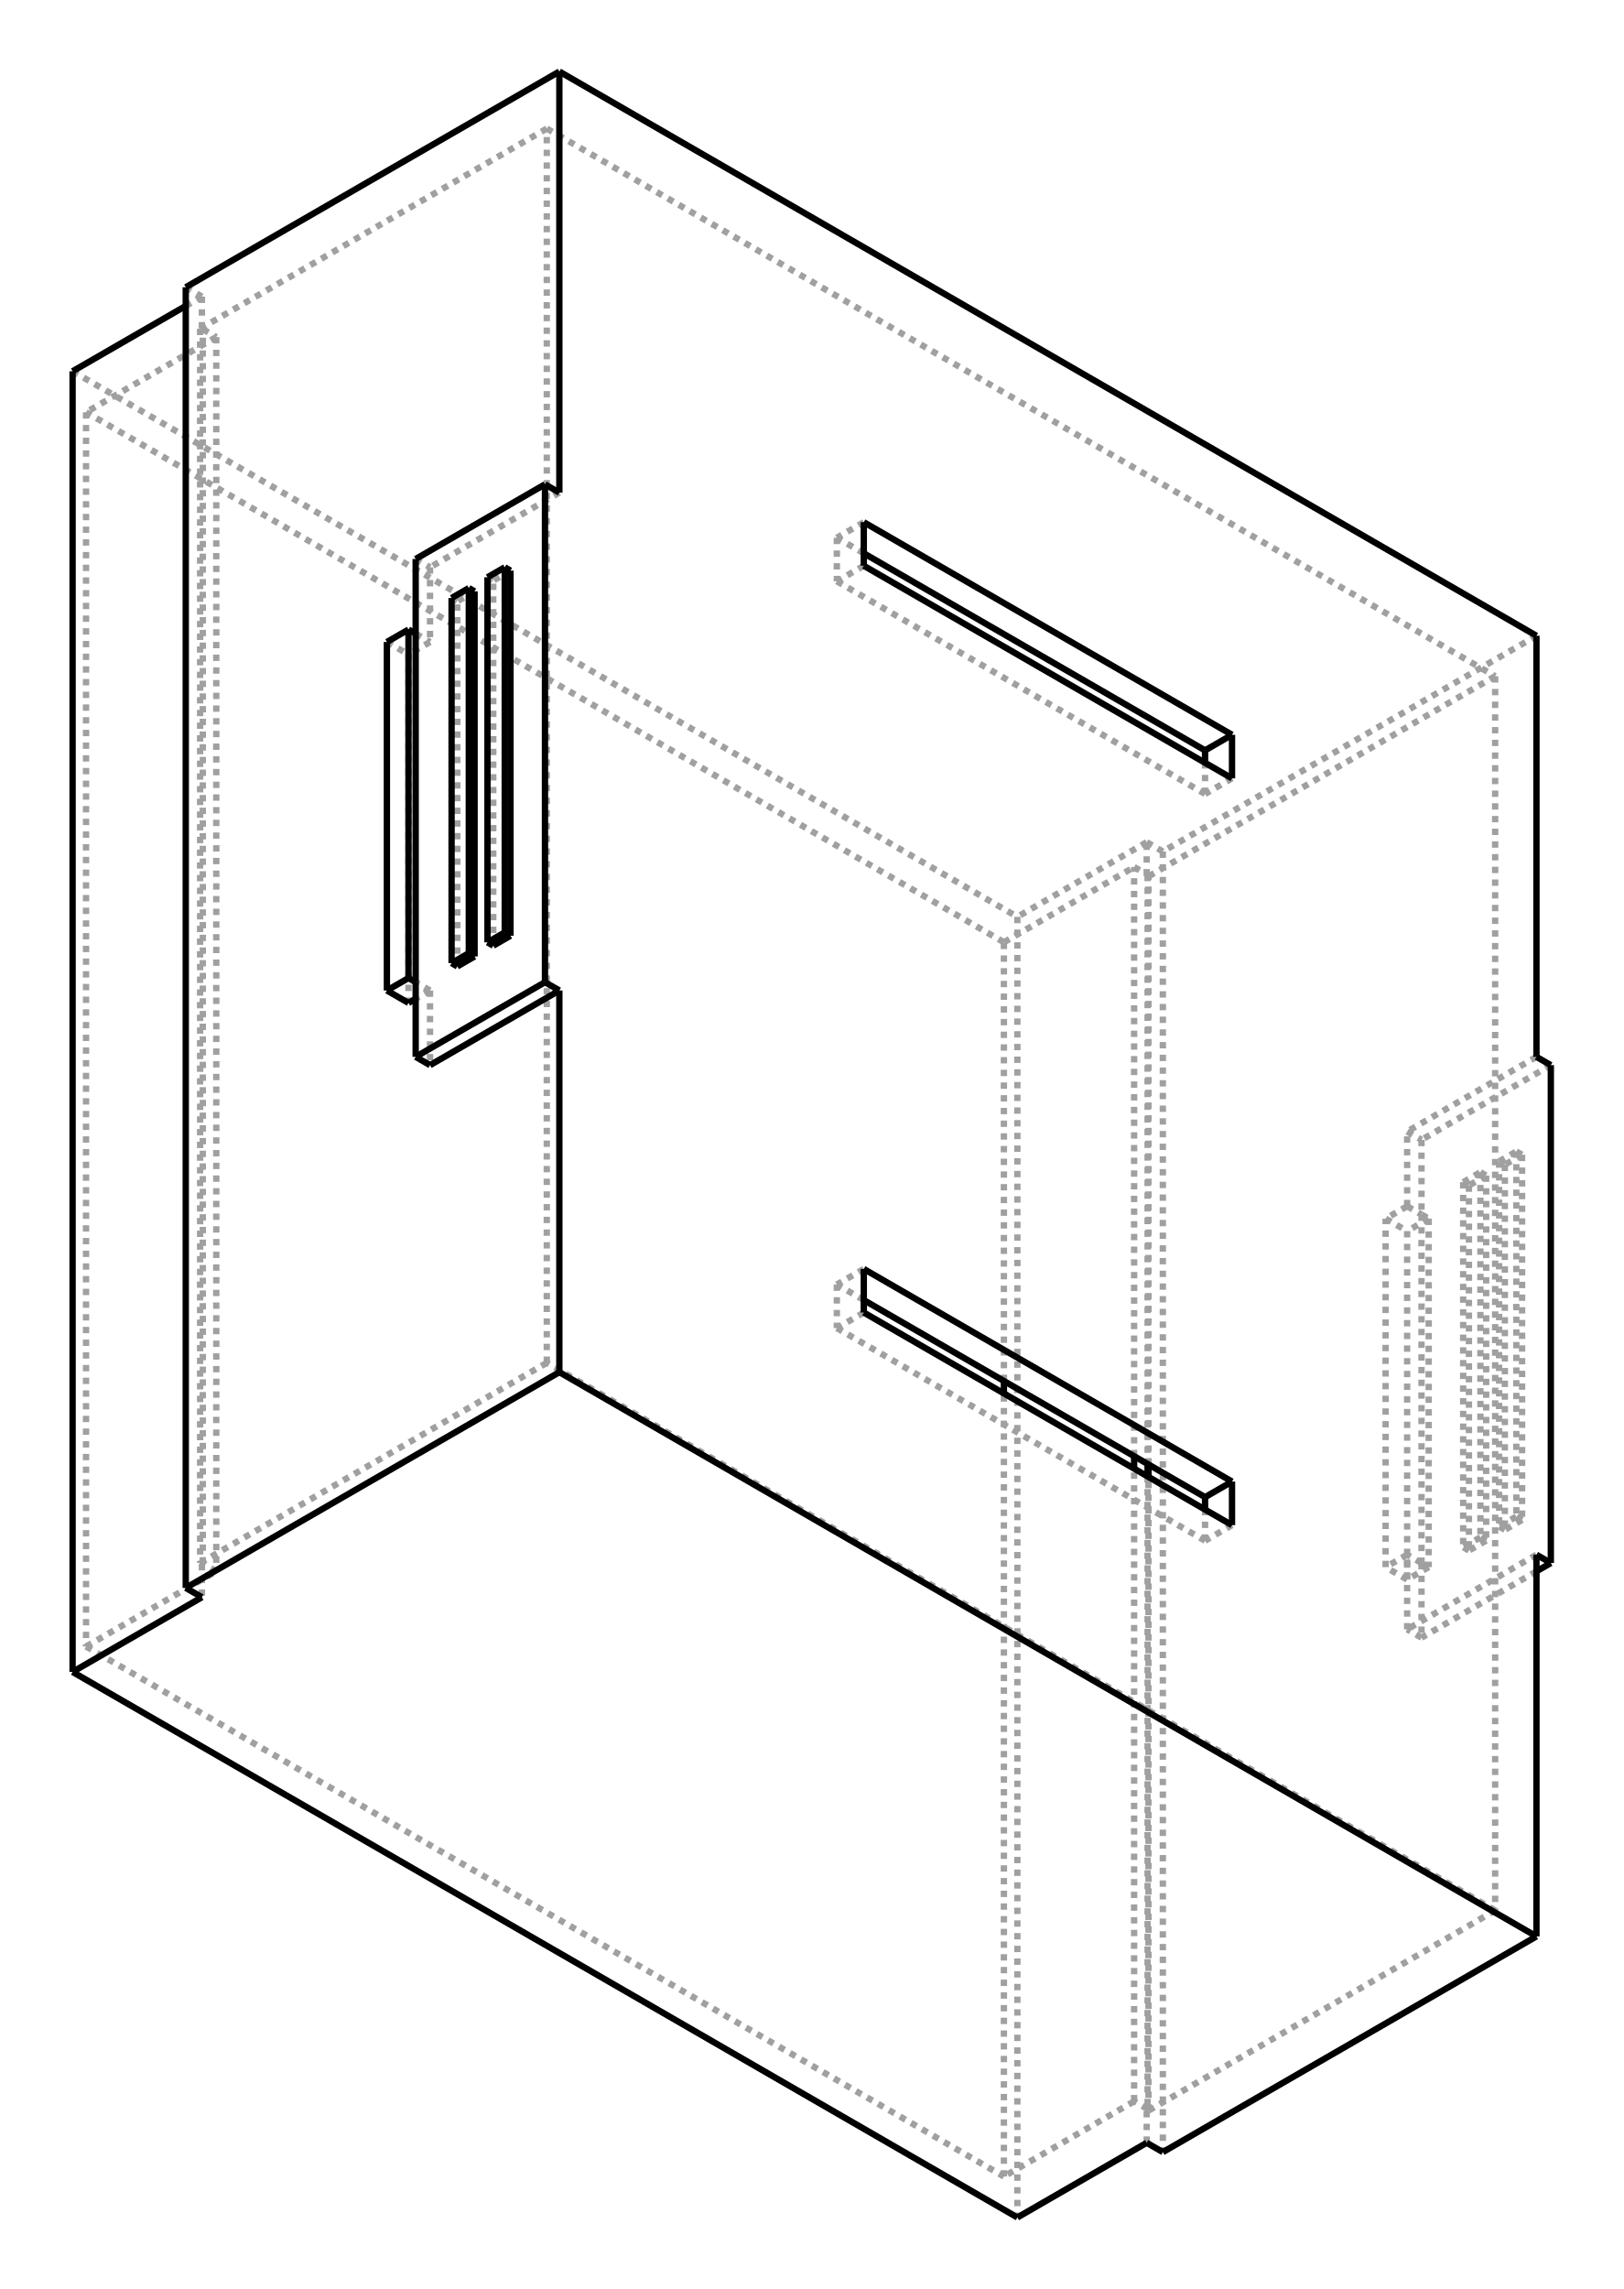
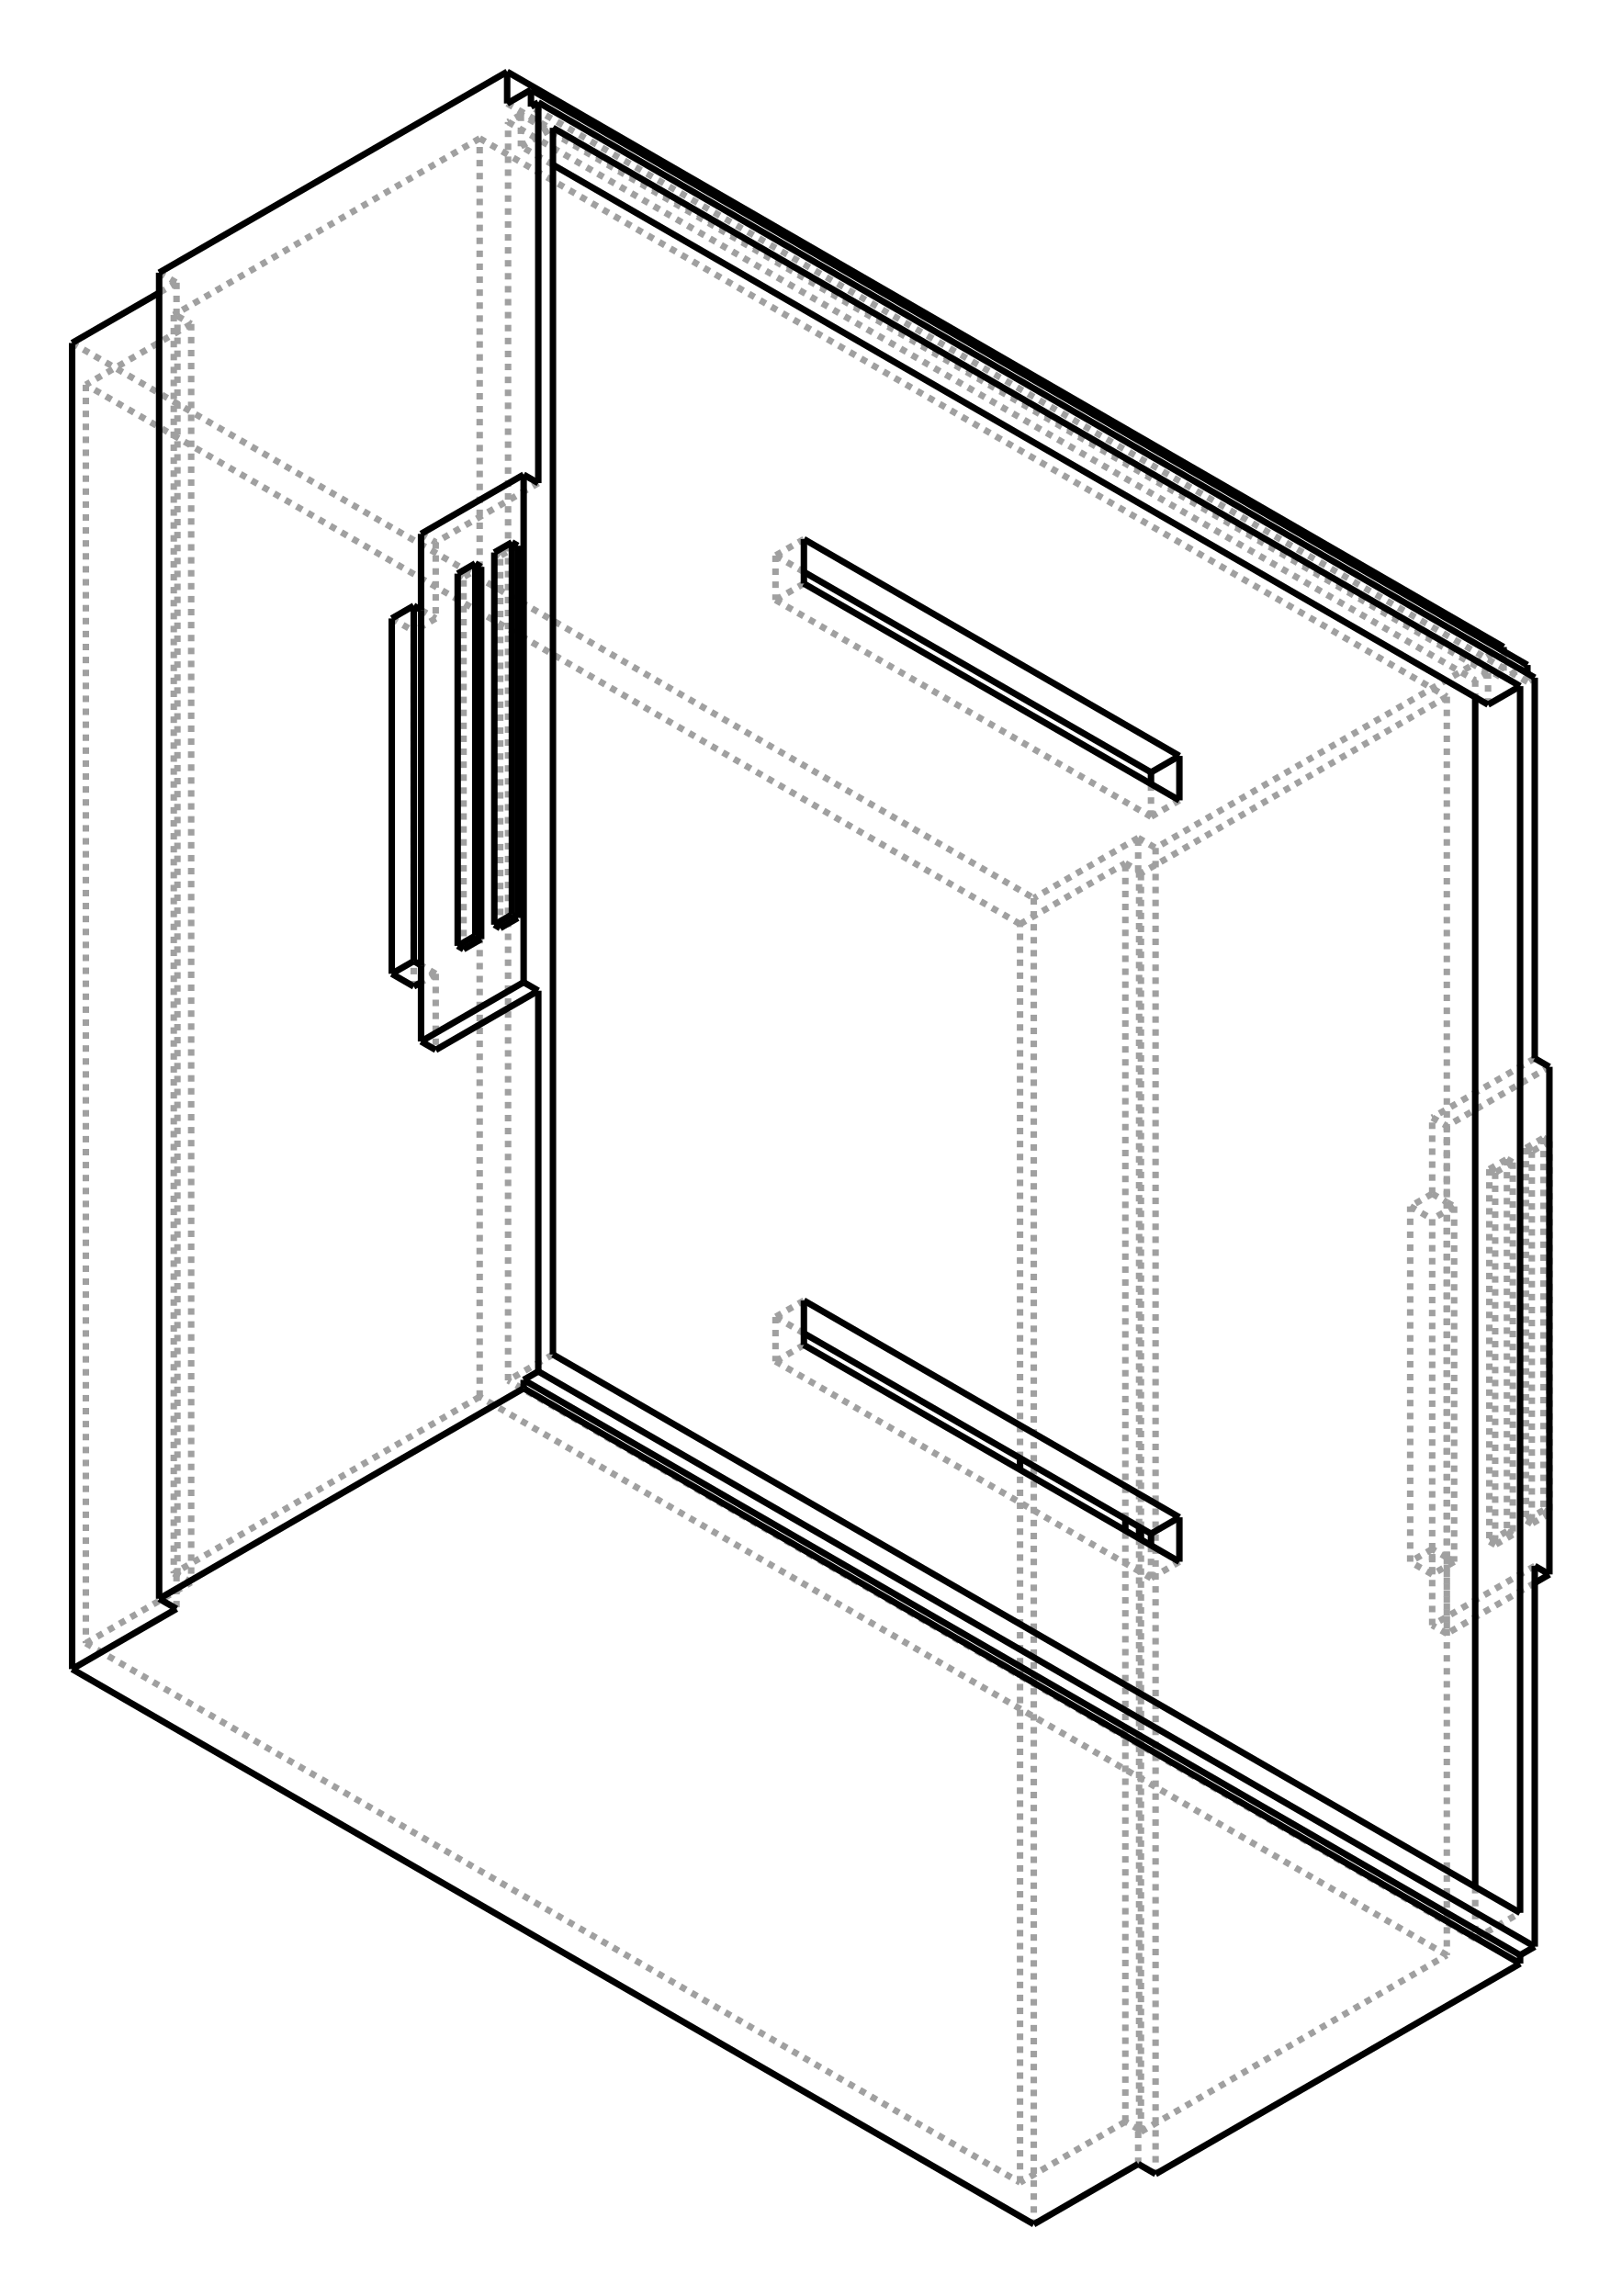
- <svg xmlns="http://www.w3.org/2000/svg" viewBox="190.0 10.0 226.7 320.0" width="227" height="320">
-   <g transform="scale(3.551701, -3.551701)   translate(94.70695,-43.1083)" stroke-width="0.25" fill="none">
+ <svg xmlns="http://www.w3.org/2000/svg" viewBox="190.0 10.0 225.9 320.0" width="226" height="320">
+   <g transform="scale(3.610154, -3.610154)   translate(92.62847,-42.3231)" stroke-width="0.25" fill="none">
    <g stroke="rgb(160,160,160)" fill="none" stroke-dasharray="0.25,0.25">
-       <path d="M19.233,-1.306 L14.142,-4.246 " />
-       <path d="M14.142,-7.185 L14.142,-4.246 " />
-       <path d="M14.142,-7.185 L13.294,-7.675 " />
-       <path d="M13.294,-21.392 L13.294,-7.675 " />
-       <path d="M14.142,-20.902 L13.294,-21.392 " />
-       <path d="M14.142,-23.842 L14.142,-20.902 " />
-       <path d="M19.233,-20.902 L14.142,-23.842 " />
-       <path d="M4.525,6.777 L4.525,-44.417 " />
-       <path d="M19.233,15.268 L4.525,6.777 " />
-       <path d="M3.889,7.144 L4.525,6.777 " />
-       <path d="M3.889,5.838 L3.889,7.144 " />
-       <path d="M3.96,5.797 L3.889,5.838 " />
-       <path d="M3.96,-42.784 L3.96,-17.84 " />
-       <path d="M3.96,-17.351 L3.96,5.797 " />
-       <path d="M3.889,-42.744 L3.96,-42.784 " />
-       <path d="M3.889,-44.05 L3.889,-42.744 " />
-       <path d="M3.924,5.858 L3.889,5.838 " />
-       <path d="M3.924,5.858 L3.924,-17.33 " />
-       <path d="M3.924,-17.82 L3.924,-42.723 " />
-       <path d="M3.889,-42.744 L3.924,-42.723 " />
-       <path d="M-1.202,4.205 L-1.202,-46.989 " />
-       <path d="M3.889,7.144 L-1.202,4.205 " />
-       <path d="M-38.396,25.679 L-1.202,4.205 " />
-       <path d="M-37.866,24.066 L-37.866,-24.515 " />
-       <path d="M-1.732,3.205 L-37.866,24.066 " />
-       <path d="M-1.732,-45.377 L-1.732,-14.554 " />
-       <path d="M-1.732,-14.064 L-1.732,3.205 " />
-       <path d="M-37.866,-24.515 L-1.732,-45.377 " />
-       <path d="M-33.305,-21.27 L-33.305,-22.576 " />
-       <path d="M-33.269,-21.249 L-33.305,-21.27 " />
-       <path d="M-33.269,-21.249 L-33.269,27.332 " />
-       <path d="M-33.305,27.312 L-33.269,27.332 " />
-       <path d="M-33.305,28.618 L-33.305,27.312 " />
-       <path d="M-33.305,28.618 L-33.941,28.251 " />
-       <path d="M-33.375,-21.229 L-33.305,-21.27 " />
-       <path d="M-33.375,27.353 L-33.375,-21.229 " />
-       <path d="M-33.305,27.312 L-33.375,27.353 " />
-       <path d="M-33.941,28.986 L-33.305,28.618 " />
-       <path d="M-24.324,1.306 L-24.324,-1.633 " />
-       <path d="M-24.324,1.306 L-24.89,0.98 " />
-       <path d="M-25.173,14.534 L-25.173,0.816 " />
-       <path d="M-24.324,15.024 L-25.173,14.534 " />
-       <path d="M-24.324,17.963 L-24.324,15.024 " />
-       <path d="M-19.233,20.902 L-24.324,17.963 " />
-       <path d="M19.233,-21.556 L14.708,-24.168 " />
-       <path d="M14.708,-24.168 L14.142,-23.842 " />
-       <path d="M19.799,-1.633 L14.708,-4.572 " />
-       <path d="M14.708,-4.572 L14.708,-7.512 " />
-       <path d="M14.708,-7.512 L14.708,-21.229 " />
-       <path d="M14.708,-21.229 L14.708,-24.168 " />
-       <path d="M17.027,-5.846 L17.027,-20.216 " />
-       <path d="M16.348,-6.238 L17.027,-5.846 " />
-       <path d="M16.348,-6.238 L16.348,-20.608 " />
-       <path d="M17.027,-20.216 L16.348,-20.608 " />
-       <path d="M18.441,-5.03 L18.441,-19.4 " />
-       <path d="M17.763,-5.422 L18.441,-5.03 " />
-       <path d="M18.441,-19.4 L17.763,-19.792 " />
-       <path d="M17.763,-5.422 L17.763,-19.792 " />
-       <path d="M-23.25,2.254 L-23.25,16.624 " />
-       <path d="M-22.571,17.016 L-23.25,16.624 " />
-       <path d="M-21.835,3.07 L-21.835,17.44 " />
-       <path d="M-21.157,17.832 L-21.835,17.44 " />
-       <path d="M14.142,-4.246 L14.708,-4.572 " />
-       <path d="M-24.89,18.29 L-24.324,17.963 " />
-       <path d="M-7.248,-9.655 L-8.309,-10.267 " />
-       <path d="M-8.309,-10.267 L-8.309,-11.982 " />
-       <path d="M-7.248,-11.37 L-8.309,-11.982 " />
-       <path d="M-7.248,-10.88 L-8.309,-10.267 " />
-       <path d="M7.248,-19.739 L6.187,-20.351 " />
-       <path d="M6.187,-20.351 L6.187,-19.126 " />
-       <path d="M-8.309,-11.982 L6.187,-20.351 " />
-       <path d="M-7.248,19.739 L-8.309,19.126 " />
-       <path d="M-8.309,19.126 L-8.309,17.412 " />
-       <path d="M-7.248,18.024 L-8.309,17.412 " />
-       <path d="M-7.248,18.514 L-8.309,19.126 " />
-       <path d="M7.248,9.655 L6.187,9.043 " />
-       <path d="M6.187,9.043 L6.187,10.267 " />
-       <path d="M-8.309,17.412 L6.187,9.043 " />
-       <path d="M14.142,-7.185 L14.708,-7.512 " />
-       <path d="M14.991,-7.675 L14.142,-8.165 " />
-       <path d="M14.708,-7.512 L14.991,-7.675 " />
-       <path d="M13.294,-7.675 L14.142,-8.165 " />
-       <path d="M14.142,-21.882 L13.294,-21.392 " />
-       <path d="M14.142,-8.165 L14.142,-21.882 " />
-       <path d="M14.991,-21.392 L14.142,-21.882 " />
-       <path d="M14.991,-21.392 L14.708,-21.229 " />
-       <path d="M14.708,-21.229 L14.142,-20.902 " />
-       <path d="M17.607,13.676 L3.96,5.797 " />
-       <path d="M3.394,6.165 L3.924,5.858 " />
-       <path d="M-1.732,3.205 L3.394,6.165 " />
-       <path d="M-32.739,27.026 L-37.866,24.066 " />
-       <path d="M-33.269,27.332 L-32.739,27.026 " />
-       <path d="M-19.728,35.232 L-33.375,27.353 " />
-       <path d="M-19.728,35.232 L17.607,13.676 " />
-       <path d="M17.607,-34.905 L3.96,-42.784 " />
-       <path d="M17.607,13.676 L17.607,-34.905 " />
-       <path d="M-19.728,-13.35 L-33.375,-21.229 " />
-       <path d="M-32.739,-21.556 L-33.269,-21.249 " />
-       <path d="M-37.866,-24.515 L-32.739,-21.556 " />
-       <path d="M3.394,-42.417 L-1.732,-45.377 " />
-       <path d="M3.924,-42.723 L3.394,-42.417 " />
-       <path d="M17.607,-34.905 L-19.728,-13.35 " />
-       <path d="M3.394,-42.417 L3.394,-17.514 " />
-       <path d="M3.394,-17.024 L3.394,6.165 " />
-       <path d="M-32.739,27.026 L-32.739,-21.556 " />
-       <path d="M-19.728,-13.35 L-19.728,35.232 " />
-       <path d="M-24.324,1.306 L-24.89,1.633 " />
-       <path d="M-26.022,15.024 L-25.173,14.534 " />
-       <path d="M-24.89,15.35 L-24.324,15.024 " />
-       <path d="M14.991,-7.675 L14.991,-21.392 " />
-       <path d="M17.253,-5.977 L17.253,-20.347 " />
-       <path d="M17.027,-5.846 L17.253,-5.977 " />
-       <path d="M17.253,-20.347 L17.027,-20.216 " />
-       <path d="M17.253,-5.977 L16.575,-6.369 " />
-       <path d="M16.348,-6.238 L16.575,-6.369 " />
-       <path d="M16.575,-6.369 L16.575,-20.739 " />
-       <path d="M16.575,-20.739 L16.348,-20.608 " />
-       <path d="M17.253,-20.347 L16.575,-20.739 " />
-       <path d="M18.668,-5.16 L18.668,-19.531 " />
-       <path d="M18.441,-5.03 L18.668,-5.16 " />
-       <path d="M18.668,-19.531 L18.441,-19.4 " />
-       <path d="M18.668,-5.16 L17.989,-5.552 " />
-       <path d="M17.763,-5.422 L17.989,-5.552 " />
-       <path d="M17.989,-19.923 L17.763,-19.792 " />
-       <path d="M18.668,-19.531 L17.989,-19.923 " />
-       <path d="M17.989,-5.552 L17.989,-19.923 " />
-       <path d="M-23.476,16.755 L-23.25,16.624 " />
-       <path d="M-22.062,17.571 L-21.835,17.44 " />
+       <path d="M-23.193,1.96 L-23.193,-0.98 " />
+       <path d="M-23.193,1.96 L-23.759,1.633 " />
+       <path d="M-24.042,15.187 L-24.042,1.47 " />
+       <path d="M-23.193,15.677 L-24.042,15.187 " />
+       <path d="M-23.193,18.616 L-23.193,15.677 " />
+       <path d="M-19.233,20.902 L-23.193,18.616 " />
+       <path d="M-33.199,-21.249 L-33.199,-22.556 " />
+       <path d="M-33.305,-21.188 L-33.199,-21.249 " />
+       <path d="M-33.305,27.393 L-33.305,-21.188 " />
+       <path d="M-33.199,27.332 L-33.305,27.393 " />
+       <path d="M-33.199,28.639 L-33.199,27.332 " />
+       <path d="M-33.87,29.026 L-33.199,28.639 " />
+       <path d="M-33.163,-21.229 L-33.199,-21.249 " />
+       <path d="M-33.163,-21.229 L-33.163,27.353 " />
+       <path d="M-33.199,27.332 L-33.163,27.353 " />
+       <path d="M-33.199,28.639 L-33.87,28.251 " />
+       <path d="M-0.106,4.879 L-0.106,-46.316 " />
+       <path d="M-37.229,26.312 L-0.106,4.879 " />
+       <path d="M-36.699,24.699 L-36.699,-23.883 " />
+       <path d="M-0.636,3.878 L-36.699,24.699 " />
+       <path d="M-0.636,-44.703 L-0.636,-17.187 " />
+       <path d="M-0.636,-16.738 L-0.636,3.878 " />
+       <path d="M-36.699,-23.883 L-0.636,-44.703 " />
+       <path d="M3.924,5.899 L3.924,7.206 " />
+       <path d="M3.96,5.92 L3.924,5.899 " />
+       <path d="M3.96,5.92 L3.96,-19.392 " />
+       <path d="M3.96,-19.841 L3.96,-42.662 " />
+       <path d="M3.924,-42.682 L3.96,-42.662 " />
+       <path d="M3.924,-43.989 L3.924,-42.682 " />
+       <path d="M3.924,7.206 L-0.106,4.879 " />
+       <path d="M4.596,6.818 L4.596,-44.377 " />
+       <path d="M3.924,7.206 L4.596,6.818 " />
+       <path d="M4.031,5.838 L3.924,5.899 " />
+       <path d="M4.031,-42.744 L4.031,-19.882 " />
+       <path d="M4.031,-19.433 L4.031,5.838 " />
+       <path d="M3.924,-42.682 L4.031,-42.744 " />
+       <path d="M19.233,-1.306 L15.274,-3.593 " />
+       <path d="M15.274,-6.532 L15.274,-3.593 " />
+       <path d="M15.274,-6.532 L14.425,-7.022 " />
+       <path d="M14.425,-20.739 L14.425,-7.022 " />
+       <path d="M15.274,-20.249 L14.425,-20.739 " />
+       <path d="M15.274,-23.189 L15.274,-20.249 " />
+       <path d="M19.233,-20.902 L15.274,-23.189 " />
+       <path d="M18.031,14.574 L4.596,6.818 " />
+       <path d="M18.031,14.411 L18.031,13.35 " />
+       <path d="M18.95,13.88 L18.031,13.35 " />
+       <path d="M18.95,13.554 L18.95,13.227 " />
+       <path d="M19.233,13.391 L18.95,13.227 " />
+       <path d="M-23.193,1.96 L-23.759,2.286 " />
+       <path d="M-24.89,15.677 L-24.042,15.187 " />
+       <path d="M-23.759,16.003 L-23.193,15.677 " />
+       <path d="M-23.759,18.943 L-23.193,18.616 " />
+       <path d="M18.95,13.227 L-19.516,35.436 " />
+       <path d="M-20.435,35.558 L18.031,13.35 " />
+       <path d="M-21.496,-14.37 L-33.305,-21.188 " />
+       <path d="M-32.633,-21.535 L-33.163,-21.229 " />
+       <path d="M-36.699,-23.883 L-32.633,-21.535 " />
+       <path d="M3.429,-42.356 L-0.636,-44.703 " />
+       <path d="M3.96,-42.662 L3.429,-42.356 " />
+       <path d="M4.031,-42.744 L15.839,-35.926 " />
+       <path d="M15.839,-35.926 L-21.496,-14.37 " />
+       <path d="M-21.496,-14.37 L-21.496,34.211 " />
+       <path d="M-21.496,34.211 L-33.305,27.393 " />
+       <path d="M15.839,12.656 L4.031,5.838 " />
+       <path d="M3.429,6.226 L3.96,5.92 " />
+       <path d="M-0.636,3.878 L3.429,6.226 " />
+       <path d="M-32.633,27.046 L-36.699,24.699 " />
+       <path d="M-33.163,27.353 L-32.633,27.046 " />
+       <path d="M-21.496,34.211 L15.839,12.656 " />
+       <path d="M-32.633,27.046 L-32.633,-21.535 " />
+       <path d="M3.429,-42.356 L3.429,-19.535 " />
+       <path d="M3.429,-19.086 L3.429,6.226 " />
+       <path d="M15.839,12.656 L15.839,-35.926 " />
+       <path d="M19.799,-1.633 L15.839,-3.919 " />
+       <path d="M15.274,-3.593 L15.839,-3.919 " />
+       <path d="M15.839,-3.919 L15.839,-6.859 " />
+       <path d="M15.274,-6.532 L15.839,-6.859 " />
+       <path d="M16.122,-7.022 L15.274,-7.512 " />
+       <path d="M15.839,-6.859 L16.122,-7.022 " />
+       <path d="M14.425,-7.022 L15.274,-7.512 " />
+       <path d="M15.274,-21.229 L14.425,-20.739 " />
+       <path d="M15.274,-7.512 L15.274,-21.229 " />
+       <path d="M16.122,-20.739 L15.274,-21.229 " />
+       <path d="M16.122,-20.739 L15.839,-20.576 " />
+       <path d="M15.839,-20.576 L15.274,-20.249 " />
+       <path d="M15.839,-20.576 L15.839,-23.515 " />
+       <path d="M15.839,-23.515 L15.274,-23.189 " />
+       <path d="M19.233,-21.556 L15.839,-23.515 " />
+       <path d="M15.839,-6.859 L15.839,-20.576 " />
+       <path d="M18.159,-5.193 L18.159,-19.563 " />
+       <path d="M17.48,-5.585 L18.159,-5.193 " />
+       <path d="M17.48,-5.585 L17.48,-19.955 " />
+       <path d="M18.159,-19.563 L17.48,-19.955 " />
+       <path d="M19.573,-4.376 L19.573,-18.747 " />
+       <path d="M18.894,-4.768 L19.573,-4.376 " />
+       <path d="M19.573,-18.747 L18.894,-19.139 " />
+       <path d="M18.894,-4.768 L18.894,-19.139 " />
+       <path d="M-22.118,2.907 L-22.118,17.277 " />
+       <path d="M-21.439,17.669 L-22.118,17.277 " />
+       <path d="M-20.704,3.723 L-20.704,18.094 " />
+       <path d="M-20.025,18.485 L-20.704,18.094 " />
+       <path d="M-19.905,33.905 L-18.668,34.619 " />
+       <path d="M-19.905,35.13 L-19.905,33.905 " />
+       <path d="M-19.905,35.13 L-20.4,34.844 " />
+       <path d="M-20.4,-13.738 L-20.4,34.844 " />
+       <path d="M-18.668,-12.737 L-20.4,-13.738 " />
+       <path d="M16.935,-35.293 L-20.4,-13.738 " />
+       <path d="M16.935,-35.293 L18.668,-34.293 " />
+       <path d="M16.935,13.288 L16.935,12.635 " />
+       <path d="M16.935,-33.293 L16.935,-35.293 " />
+       <path d="M17.43,13.574 L16.935,13.288 " />
+       <path d="M17.43,12.35 L17.43,13.574 " />
+       <path d="M-18.668,33.191 L-19.905,33.905 " />
+       <path d="M-10.076,-11.288 L-10.076,-13.003 " />
+       <path d="M-8.98,-11.921 L-10.076,-11.288 " />
+       <path d="M4.419,-21.372 L4.419,-20.106 " />
+       <path d="M-10.076,-13.003 L4.419,-21.372 " />
+       <path d="M-10.076,18.106 L-10.076,16.391 " />
+       <path d="M-8.98,17.473 L-10.076,18.106 " />
+       <path d="M4.419,8.022 L4.419,9.288 " />
+       <path d="M-10.076,16.391 L4.419,8.022 " />
+       <path d="M16.122,-7.022 L16.122,-20.739 " />
+       <path d="M18.385,-5.324 L18.385,-19.694 " />
+       <path d="M18.159,-5.193 L18.385,-5.324 " />
+       <path d="M18.385,-19.694 L18.159,-19.563 " />
+       <path d="M18.385,-5.324 L17.706,-5.715 " />
+       <path d="M17.48,-5.585 L17.706,-5.715 " />
+       <path d="M17.706,-5.715 L17.706,-20.086 " />
+       <path d="M17.706,-20.086 L17.48,-19.955 " />
+       <path d="M18.385,-19.694 L17.706,-20.086 " />
+       <path d="M19.799,-4.507 L19.799,-18.877 " />
+       <path d="M19.573,-4.376 L19.799,-4.507 " />
+       <path d="M19.799,-18.877 L19.573,-18.747 " />
+       <path d="M19.799,-4.507 L19.12,-4.899 " />
+       <path d="M18.894,-4.768 L19.12,-4.899 " />
+       <path d="M19.12,-19.269 L18.894,-19.139 " />
+       <path d="M19.799,-18.877 L19.12,-19.269 " />
+       <path d="M19.12,-4.899 L19.12,-19.269 " />
+       <path d="M-22.345,17.408 L-22.118,17.277 " />
+       <path d="M-20.93,18.224 L-20.704,18.094 " />
+       <path d="M17.43,13.574 L-19.905,35.13 " />
+       <path d="M-20.4,34.844 L16.935,13.288 " />
+       <path d="M-8.98,-10.655 L-10.076,-11.288 " />
+       <path d="M-8.98,-12.37 L-10.076,-13.003 " />
+       <path d="M5.515,-20.739 L4.419,-21.372 " />
+       <path d="M-8.98,18.739 L-10.076,18.106 " />
+       <path d="M-8.98,17.024 L-10.076,16.391 " />
+       <path d="M5.515,8.655 L4.419,8.022 " />
    </g>
    <g stroke="rgb(0,0,0)" fill="none">
-       <path d="M19.233,-35.926 L-19.233,-13.717 " />
-       <path d="M19.233,-35.926 L4.525,-44.417 " />
-       <path d="M4.525,-44.417 L3.889,-44.05 " />
-       <path d="M3.889,-44.05 L-1.202,-46.989 " />
-       <path d="M-1.202,-46.989 L-38.396,-25.516 " />
-       <path d="M-33.305,-22.576 L-38.396,-25.516 " />
-       <path d="M-33.305,-22.576 L-33.941,-22.209 " />
-       <path d="M-19.233,-13.717 L-33.941,-22.209 " />
-       <path d="M19.233,-20.902 L19.233,-35.926 " />
-       <path d="M-19.233,-13.717 L-19.233,1.306 " />
+       <path d="M18.668,-36.252 L-19.799,-14.044 " />
+       <path d="M-19.799,-14.044 L-33.87,-22.168 " />
+       <path d="M-33.199,-22.556 L-33.87,-22.168 " />
+       <path d="M-33.199,-22.556 L-37.229,-24.883 " />
+       <path d="M-0.106,-46.316 L-37.229,-24.883 " />
+       <path d="M3.924,-43.989 L-0.106,-46.316 " />
+       <path d="M4.596,-44.377 L3.924,-43.989 " />
+       <path d="M4.596,-44.377 L18.668,-36.252 " />
+       <path d="M-19.799,-13.717 L18.668,-35.926 " />
+       <path d="M-19.799,-14.044 L-19.799,-13.717 " />
+       <path d="M18.668,-35.926 L18.668,-36.252 " />
+       <path d="M-19.233,-13.391 L-19.233,1.306 " />
+       <path d="M-19.233,1.306 L-23.193,-0.98 " />
+       <path d="M-23.759,1.633 L-24.042,1.47 " />
+       <path d="M-19.233,20.902 L-19.233,35.599 " />
+       <path d="M-19.516,35.436 L-19.233,35.599 " />
+       <path d="M-19.516,35.436 L-19.516,36.089 " />
+       <path d="M-19.516,36.089 L-20.435,35.558 " />
+       <path d="M-20.435,35.558 L-20.435,36.783 " />
+       <path d="M-20.435,36.783 L-33.87,29.026 " />
+       <path d="M-33.87,-22.168 L-33.87,29.026 " />
+       <path d="M-19.233,-13.391 L-19.799,-13.717 " />
+       <path d="M-33.87,28.251 L-37.229,26.312 " />
+       <path d="M-37.229,-24.883 L-37.229,26.312 " />
+       <path d="M-0.636,-17.187 L-0.636,-16.738 " />
+       <path d="M3.96,-19.392 L3.96,-19.841 " />
+       <path d="M4.031,-19.882 L4.031,-19.433 " />
+       <path d="M19.233,13.391 L19.233,-1.306 " />
+       <path d="M19.233,-20.902 L19.233,-35.599 " />
+       <path d="M18.668,-35.926 L19.233,-35.599 " />
+       <path d="M18.031,14.574 L18.031,14.411 " />
+       <path d="M18.95,13.88 L18.95,13.554 " />
+       <path d="M19.233,-35.599 L-19.233,-13.391 " />
+       <path d="M19.233,-1.306 L19.799,-1.633 " />
+       <path d="M19.799,-1.633 L19.799,-21.229 " />
      <path d="M19.799,-21.229 L19.233,-20.902 " />
      <path d="M-19.233,1.306 L-19.799,1.633 " />
-       <path d="M19.799,-1.633 L19.799,-21.229 " />
      <path d="M-19.799,1.633 L-19.799,21.229 " />
-       <path d="M19.233,-1.306 L19.799,-1.633 " />
      <path d="M-19.799,21.229 L-19.233,20.902 " />
-       <path d="M19.233,15.268 L19.233,-1.306 " />
-       <path d="M-19.233,20.902 L-19.233,37.477 " />
-       <path d="M-19.233,37.477 L19.233,15.268 " />
-       <path d="M-7.248,-9.655 L-7.248,-11.37 " />
-       <path d="M7.248,-18.024 L-7.248,-9.655 " />
-       <path d="M7.248,-19.739 L7.248,-18.024 " />
-       <path d="M-7.248,-11.37 L7.248,-19.739 " />
-       <path d="M-7.248,19.739 L-7.248,18.024 " />
-       <path d="M7.248,11.37 L-7.248,19.739 " />
-       <path d="M7.248,9.655 L7.248,11.37 " />
-       <path d="M-7.248,18.024 L7.248,9.655 " />
-       <path d="M3.96,-17.84 L3.96,-17.351 " />
-       <path d="M3.924,-17.33 L3.924,-17.82 " />
-       <path d="M-38.396,-25.516 L-38.396,25.679 " />
-       <path d="M-1.732,-14.554 L-1.732,-14.064 " />
-       <path d="M-33.941,28.251 L-38.396,25.679 " />
-       <path d="M-33.941,-22.209 L-33.941,28.986 " />
-       <path d="M-19.233,1.306 L-24.324,-1.633 " />
-       <path d="M-24.89,0.98 L-25.173,0.816 " />
-       <path d="M-19.233,37.477 L-33.941,28.986 " />
+       <path d="M-19.233,35.599 L19.233,13.391 " />
+       <path d="M-18.668,34.619 L-18.668,-12.737 " />
+       <path d="M-18.668,-12.737 L18.668,-34.293 " />
+       <path d="M18.668,-34.293 L18.668,13.064 " />
+       <path d="M18.668,13.064 L-18.668,34.619 " />
+       <path d="M-19.799,1.633 L-23.759,-0.653 " />
+       <path d="M-23.193,-0.98 L-23.759,-0.653 " />
+       <path d="M-23.759,-0.653 L-23.759,2.286 " />
+       <path d="M-24.042,2.449 L-24.89,1.96 " />
+       <path d="M-23.759,2.286 L-24.042,2.449 " />
+       <path d="M-24.042,1.47 L-24.89,1.96 " />
+       <path d="M-24.89,1.96 L-24.89,15.677 " />
+       <path d="M-24.042,16.167 L-24.89,15.677 " />
+       <path d="M-24.042,16.167 L-23.759,16.003 " />
+       <path d="M-23.759,16.003 L-23.759,18.943 " />
+       <path d="M-19.799,21.229 L-23.759,18.943 " />
+       <path d="M-19.516,36.089 L18.95,13.88 " />
+       <path d="M-20.435,36.783 L18.031,14.574 " />
+       <path d="M3.429,-19.535 L3.429,-19.086 " />
      <path d="M19.799,-21.229 L19.233,-21.556 " />
-       <path d="M-19.799,1.633 L-24.89,-1.306 " />
-       <path d="M-24.324,-1.633 L-24.89,-1.306 " />
-       <path d="M-24.89,-1.306 L-24.89,1.633 " />
-       <path d="M-19.799,21.229 L-24.89,18.29 " />
-       <path d="M-24.89,1.633 L-24.89,15.35 " />
-       <path d="M-24.89,15.35 L-24.89,18.29 " />
-       <path d="M-22.571,2.645 L-22.571,17.016 " />
-       <path d="M-23.25,2.254 L-22.571,2.645 " />
-       <path d="M-21.835,3.07 L-21.157,3.462 " />
-       <path d="M-21.157,3.462 L-21.157,17.832 " />
-       <path d="M7.248,-18.024 L6.187,-18.637 " />
-       <path d="M6.187,-18.637 L-7.248,-10.88 " />
-       <path d="M6.187,-19.126 L6.187,-18.637 " />
-       <path d="M7.248,11.37 L6.187,10.757 " />
-       <path d="M6.187,10.757 L-7.248,18.514 " />
-       <path d="M6.187,10.267 L6.187,10.757 " />
-       <path d="M3.394,-17.514 L3.394,-17.024 " />
-       <path d="M-25.173,1.796 L-26.022,1.306 " />
-       <path d="M-24.89,1.633 L-25.173,1.796 " />
-       <path d="M-25.173,0.816 L-26.022,1.306 " />
-       <path d="M-26.022,1.306 L-26.022,15.024 " />
-       <path d="M-25.173,15.513 L-26.022,15.024 " />
-       <path d="M-25.173,15.513 L-24.89,15.35 " />
-       <path d="M-25.173,1.796 L-25.173,15.513 " />
-       <path d="M-23.476,2.384 L-23.476,16.755 " />
-       <path d="M-23.25,2.254 L-23.476,2.384 " />
-       <path d="M-22.797,17.146 L-22.571,17.016 " />
-       <path d="M-22.797,17.146 L-23.476,16.755 " />
-       <path d="M-22.797,2.776 L-22.797,17.146 " />
-       <path d="M-22.571,2.645 L-22.797,2.776 " />
-       <path d="M-22.797,2.776 L-23.476,2.384 " />
-       <path d="M-22.062,3.201 L-22.062,17.571 " />
-       <path d="M-21.835,3.07 L-22.062,3.201 " />
-       <path d="M-21.157,3.462 L-21.383,3.593 " />
-       <path d="M-21.383,3.593 L-22.062,3.201 " />
-       <path d="M-21.383,17.963 L-21.157,17.832 " />
-       <path d="M-21.383,17.963 L-22.062,17.571 " />
-       <path d="M-21.383,3.593 L-21.383,17.963 " />
+       <path d="M-23.759,2.286 L-23.759,16.003 " />
+       <path d="M-21.439,3.299 L-21.439,17.669 " />
+       <path d="M-22.118,2.907 L-21.439,3.299 " />
+       <path d="M-20.704,3.723 L-20.025,4.115 " />
+       <path d="M-20.025,4.115 L-20.025,18.485 " />
+       <path d="M16.935,12.635 L16.935,-33.293 " />
+       <path d="M17.43,12.35 L18.668,13.064 " />
+       <path d="M17.43,12.35 L-18.668,33.191 " />
+       <path d="M-24.042,2.449 L-24.042,16.167 " />
+       <path d="M4.419,-19.657 L-8.98,-11.921 " />
+       <path d="M4.419,-20.106 L4.419,-19.657 " />
+       <path d="M4.419,9.737 L-8.98,17.473 " />
+       <path d="M4.419,9.288 L4.419,9.737 " />
+       <path d="M-22.345,3.037 L-22.345,17.408 " />
+       <path d="M-22.118,2.907 L-22.345,3.037 " />
+       <path d="M-21.666,17.8 L-21.439,17.669 " />
+       <path d="M-21.666,17.8 L-22.345,17.408 " />
+       <path d="M-21.666,3.429 L-21.666,17.8 " />
+       <path d="M-21.439,3.299 L-21.666,3.429 " />
+       <path d="M-21.666,3.429 L-22.345,3.037 " />
+       <path d="M-20.93,3.854 L-20.93,18.224 " />
+       <path d="M-20.704,3.723 L-20.93,3.854 " />
+       <path d="M-20.025,4.115 L-20.252,4.246 " />
+       <path d="M-20.252,4.246 L-20.93,3.854 " />
+       <path d="M-20.252,18.616 L-20.025,18.485 " />
+       <path d="M-20.252,18.616 L-20.93,18.224 " />
+       <path d="M-20.252,4.246 L-20.252,18.616 " />
+       <path d="M-8.98,-10.655 L-8.98,-12.37 " />
+       <path d="M5.515,-19.024 L-8.98,-10.655 " />
+       <path d="M5.515,-20.739 L5.515,-19.024 " />
+       <path d="M-8.98,-12.37 L5.515,-20.739 " />
+       <path d="M-8.98,18.739 L-8.98,17.024 " />
+       <path d="M5.515,10.37 L-8.98,18.739 " />
+       <path d="M5.515,8.655 L5.515,10.37 " />
+       <path d="M-8.98,17.024 L5.515,8.655 " />
+       <path d="M5.515,-19.024 L4.419,-19.657 " />
+       <path d="M5.515,10.37 L4.419,9.737 " />
    </g>
  </g>
</svg>
